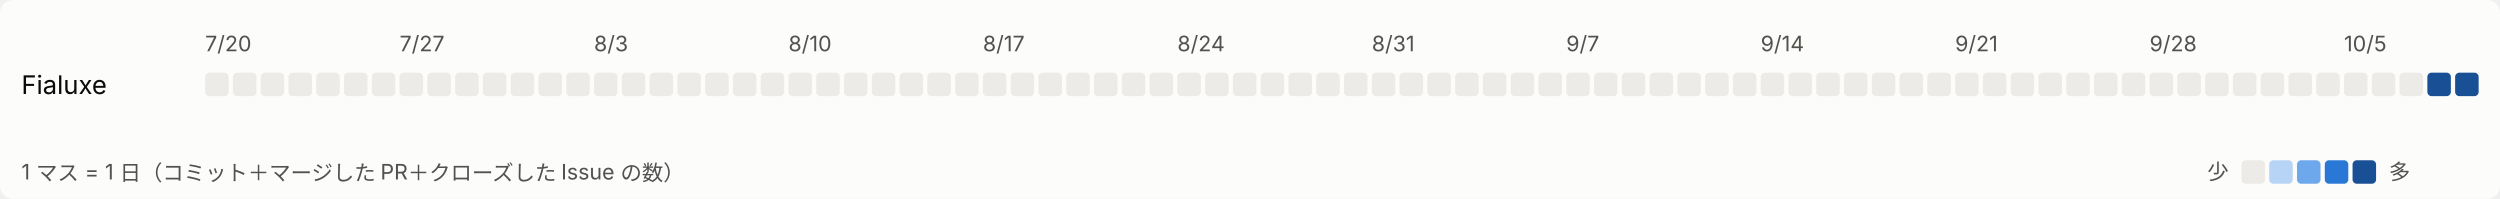
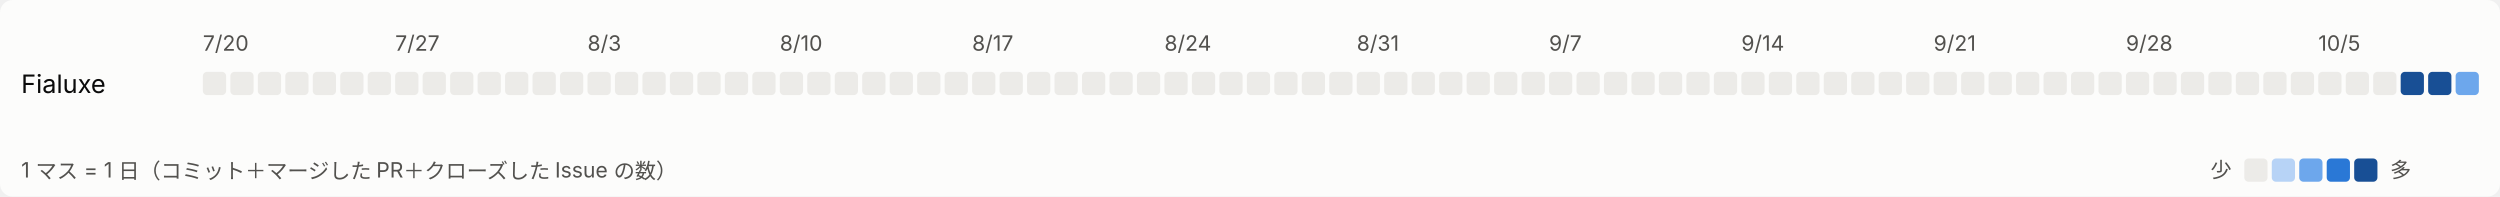
- <svg xmlns="http://www.w3.org/2000/svg" width="1170" height="93" viewBox="0 0 1170 93" role="img" aria-label="日ごとの活動">
+ <svg xmlns="http://www.w3.org/2000/svg" width="1183" height="93" viewBox="0 0 1183 93" role="img" aria-label="日ごとの活動">
  <style>
svg{font-family:system-ui,-apple-system,'Segoe UI','Hiragino Sans','Noto Sans JP',sans-serif}
.bg{fill:#fcfcfb}.t1{fill:#0b0b0b;font-size:12px}.t2{fill:#52514e;font-size:10px}.l0{fill:#ecebe8}.l1{fill:#b7d3f6}.l2{fill:#6da7ec}.l3{fill:#2a78d6}.l4{fill:#184f95}
@media (prefers-color-scheme: dark){.bg{fill:#1a1a19}.t1{fill:#ffffff}.t2{fill:#c3c2b7}.l0{fill:#2c2c2a}.l1{fill:#184f95}.l2{fill:#256abf}.l3{fill:#3987e5}.l4{fill:#86b6ef}}
</style>
-   <rect class="bg" width="1170" height="93" rx="6" />
+   <rect class="bg" width="1183" height="93" rx="6" />
  <text class="t2" x="96" y="24">7/20</text>
  <text class="t2" x="187" y="24">7/27</text>
  <text class="t2" x="278" y="24">8/3</text>
  <text class="t2" x="369" y="24">8/10</text>
  <text class="t2" x="460" y="24">8/17</text>
  <text class="t2" x="551" y="24">8/24</text>
  <text class="t2" x="642" y="24">8/31</text>
  <text class="t2" x="733" y="24">9/7</text>
  <text class="t2" x="824" y="24">9/14</text>
  <text class="t2" x="915" y="24">9/21</text>
  <text class="t2" x="1006" y="24">9/28</text>
  <text class="t2" x="1097" y="24">10/5</text>
  <text class="t1" x="10" y="44">Fialuxe</text>
  <rect class="l0" x="96" y="34" width="11" height="11" rx="2" />
  <rect class="l0" x="109" y="34" width="11" height="11" rx="2" />
  <rect class="l0" x="122" y="34" width="11" height="11" rx="2" />
  <rect class="l0" x="135" y="34" width="11" height="11" rx="2" />
  <rect class="l0" x="148" y="34" width="11" height="11" rx="2" />
  <rect class="l0" x="161" y="34" width="11" height="11" rx="2" />
  <rect class="l0" x="174" y="34" width="11" height="11" rx="2" />
  <rect class="l0" x="187" y="34" width="11" height="11" rx="2" />
  <rect class="l0" x="200" y="34" width="11" height="11" rx="2" />
  <rect class="l0" x="213" y="34" width="11" height="11" rx="2" />
  <rect class="l0" x="226" y="34" width="11" height="11" rx="2" />
  <rect class="l0" x="239" y="34" width="11" height="11" rx="2" />
  <rect class="l0" x="252" y="34" width="11" height="11" rx="2" />
  <rect class="l0" x="265" y="34" width="11" height="11" rx="2" />
  <rect class="l0" x="278" y="34" width="11" height="11" rx="2" />
  <rect class="l0" x="291" y="34" width="11" height="11" rx="2" />
  <rect class="l0" x="304" y="34" width="11" height="11" rx="2" />
  <rect class="l0" x="317" y="34" width="11" height="11" rx="2" />
  <rect class="l0" x="330" y="34" width="11" height="11" rx="2" />
  <rect class="l0" x="343" y="34" width="11" height="11" rx="2" />
  <rect class="l0" x="356" y="34" width="11" height="11" rx="2" />
  <rect class="l0" x="369" y="34" width="11" height="11" rx="2" />
  <rect class="l0" x="382" y="34" width="11" height="11" rx="2" />
  <rect class="l0" x="395" y="34" width="11" height="11" rx="2" />
  <rect class="l0" x="408" y="34" width="11" height="11" rx="2" />
  <rect class="l0" x="421" y="34" width="11" height="11" rx="2" />
  <rect class="l0" x="434" y="34" width="11" height="11" rx="2" />
  <rect class="l0" x="447" y="34" width="11" height="11" rx="2" />
  <rect class="l0" x="460" y="34" width="11" height="11" rx="2" />
  <rect class="l0" x="473" y="34" width="11" height="11" rx="2" />
  <rect class="l0" x="486" y="34" width="11" height="11" rx="2" />
  <rect class="l0" x="499" y="34" width="11" height="11" rx="2" />
  <rect class="l0" x="512" y="34" width="11" height="11" rx="2" />
  <rect class="l0" x="525" y="34" width="11" height="11" rx="2" />
  <rect class="l0" x="538" y="34" width="11" height="11" rx="2" />
  <rect class="l0" x="551" y="34" width="11" height="11" rx="2" />
  <rect class="l0" x="564" y="34" width="11" height="11" rx="2" />
  <rect class="l0" x="577" y="34" width="11" height="11" rx="2" />
  <rect class="l0" x="590" y="34" width="11" height="11" rx="2" />
  <rect class="l0" x="603" y="34" width="11" height="11" rx="2" />
  <rect class="l0" x="616" y="34" width="11" height="11" rx="2" />
  <rect class="l0" x="629" y="34" width="11" height="11" rx="2" />
  <rect class="l0" x="642" y="34" width="11" height="11" rx="2" />
  <rect class="l0" x="655" y="34" width="11" height="11" rx="2" />
  <rect class="l0" x="668" y="34" width="11" height="11" rx="2" />
  <rect class="l0" x="681" y="34" width="11" height="11" rx="2" />
  <rect class="l0" x="694" y="34" width="11" height="11" rx="2" />
  <rect class="l0" x="707" y="34" width="11" height="11" rx="2" />
  <rect class="l0" x="720" y="34" width="11" height="11" rx="2" />
  <rect class="l0" x="733" y="34" width="11" height="11" rx="2" />
  <rect class="l0" x="746" y="34" width="11" height="11" rx="2" />
  <rect class="l0" x="759" y="34" width="11" height="11" rx="2" />
  <rect class="l0" x="772" y="34" width="11" height="11" rx="2" />
  <rect class="l0" x="785" y="34" width="11" height="11" rx="2" />
  <rect class="l0" x="798" y="34" width="11" height="11" rx="2" />
  <rect class="l0" x="811" y="34" width="11" height="11" rx="2" />
  <rect class="l0" x="824" y="34" width="11" height="11" rx="2" />
  <rect class="l0" x="837" y="34" width="11" height="11" rx="2" />
  <rect class="l0" x="850" y="34" width="11" height="11" rx="2" />
  <rect class="l0" x="863" y="34" width="11" height="11" rx="2" />
  <rect class="l0" x="876" y="34" width="11" height="11" rx="2" />
  <rect class="l0" x="889" y="34" width="11" height="11" rx="2" />
  <rect class="l0" x="902" y="34" width="11" height="11" rx="2" />
  <rect class="l0" x="915" y="34" width="11" height="11" rx="2" />
  <rect class="l0" x="928" y="34" width="11" height="11" rx="2" />
  <rect class="l0" x="941" y="34" width="11" height="11" rx="2" />
  <rect class="l0" x="954" y="34" width="11" height="11" rx="2" />
  <rect class="l0" x="967" y="34" width="11" height="11" rx="2" />
  <rect class="l0" x="980" y="34" width="11" height="11" rx="2" />
  <rect class="l0" x="993" y="34" width="11" height="11" rx="2" />
  <rect class="l0" x="1006" y="34" width="11" height="11" rx="2" />
  <rect class="l0" x="1019" y="34" width="11" height="11" rx="2" />
  <rect class="l0" x="1032" y="34" width="11" height="11" rx="2" />
  <rect class="l0" x="1045" y="34" width="11" height="11" rx="2" />
  <rect class="l0" x="1058" y="34" width="11" height="11" rx="2" />
  <rect class="l0" x="1071" y="34" width="11" height="11" rx="2" />
  <rect class="l0" x="1084" y="34" width="11" height="11" rx="2" />
  <rect class="l0" x="1097" y="34" width="11" height="11" rx="2" />
  <rect class="l0" x="1110" y="34" width="11" height="11" rx="2" />
  <rect class="l0" x="1123" y="34" width="11" height="11" rx="2" />
  <rect class="l4" x="1136" y="34" width="11" height="11" rx="2" />
  <rect class="l4" x="1149" y="34" width="11" height="11" rx="2" />
+   <rect class="l2" x="1162" y="34" width="11" height="11" rx="2" />
  <text class="t2" x="10" y="84">1 マス = 1 日（コミット＋マージした PR＋クローズした Issue の数）</text>
-   <text class="t2" x="1033" y="84">少</text>
-   <rect class="l0" x="1049" y="75" width="11" height="11" rx="2" />
-   <rect class="l1" x="1062" y="75" width="11" height="11" rx="2" />
-   <rect class="l2" x="1075" y="75" width="11" height="11" rx="2" />
-   <rect class="l3" x="1088" y="75" width="11" height="11" rx="2" />
-   <rect class="l4" x="1101" y="75" width="11" height="11" rx="2" />
-   <text class="t2" x="1118" y="84">多</text>
+   <text class="t2" x="1046" y="84">少</text>
+   <rect class="l0" x="1062" y="75" width="11" height="11" rx="2" />
+   <rect class="l1" x="1075" y="75" width="11" height="11" rx="2" />
+   <rect class="l2" x="1088" y="75" width="11" height="11" rx="2" />
+   <rect class="l3" x="1101" y="75" width="11" height="11" rx="2" />
+   <rect class="l4" x="1114" y="75" width="11" height="11" rx="2" />
+   <text class="t2" x="1131" y="84">多</text>
</svg>
